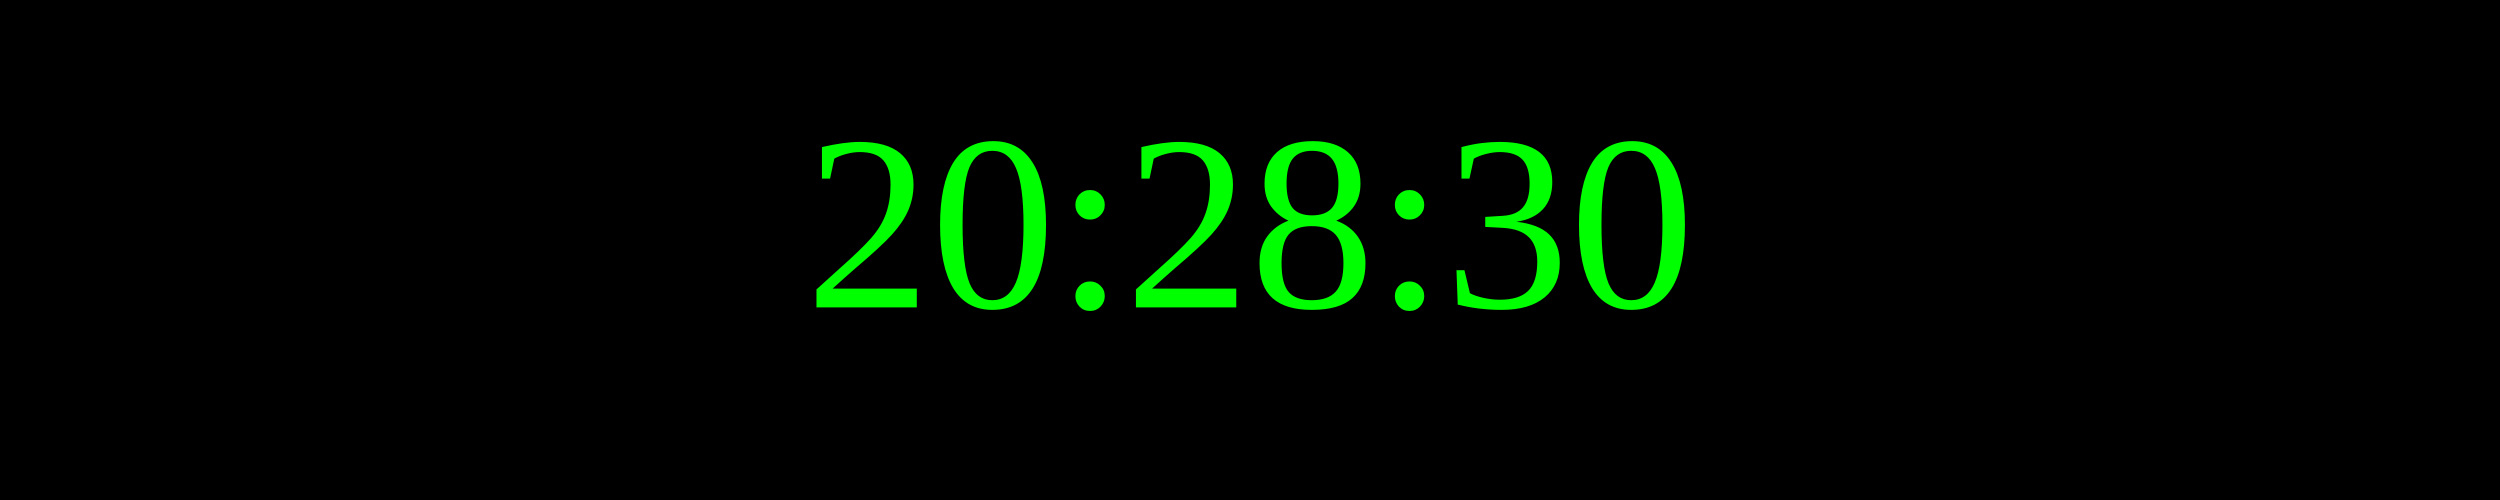
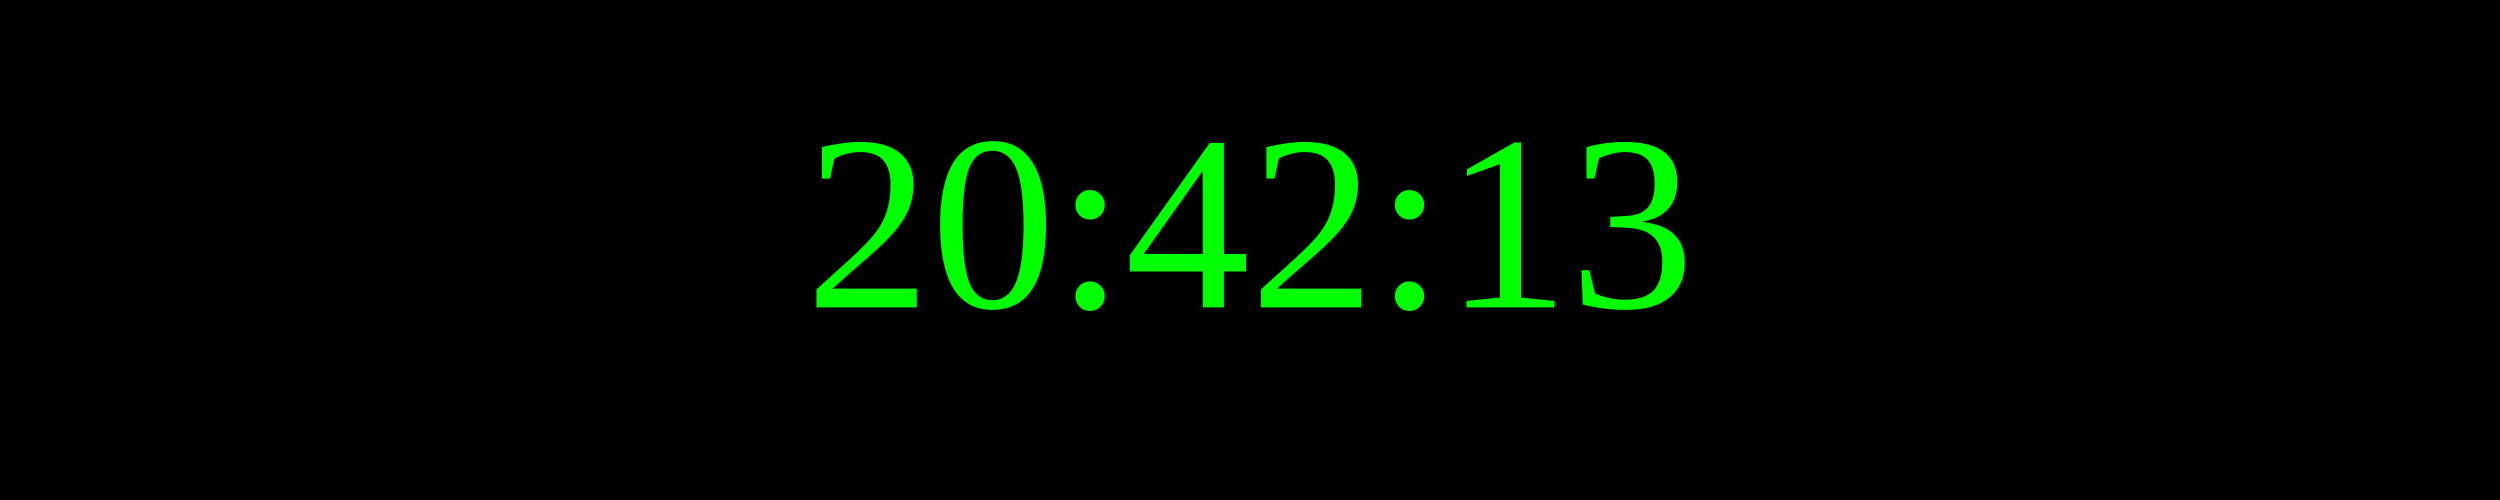
<svg xmlns="http://www.w3.org/2000/svg" width="250" height="50">
  <rect width="100%" height="100%" fill="black" />
  <text x="50%" y="50%" font-size="25" fill="lime" text-anchor="middle" dominant-baseline="middle">
- 20:28:30
+ 20:42:13
</text>
</svg>
